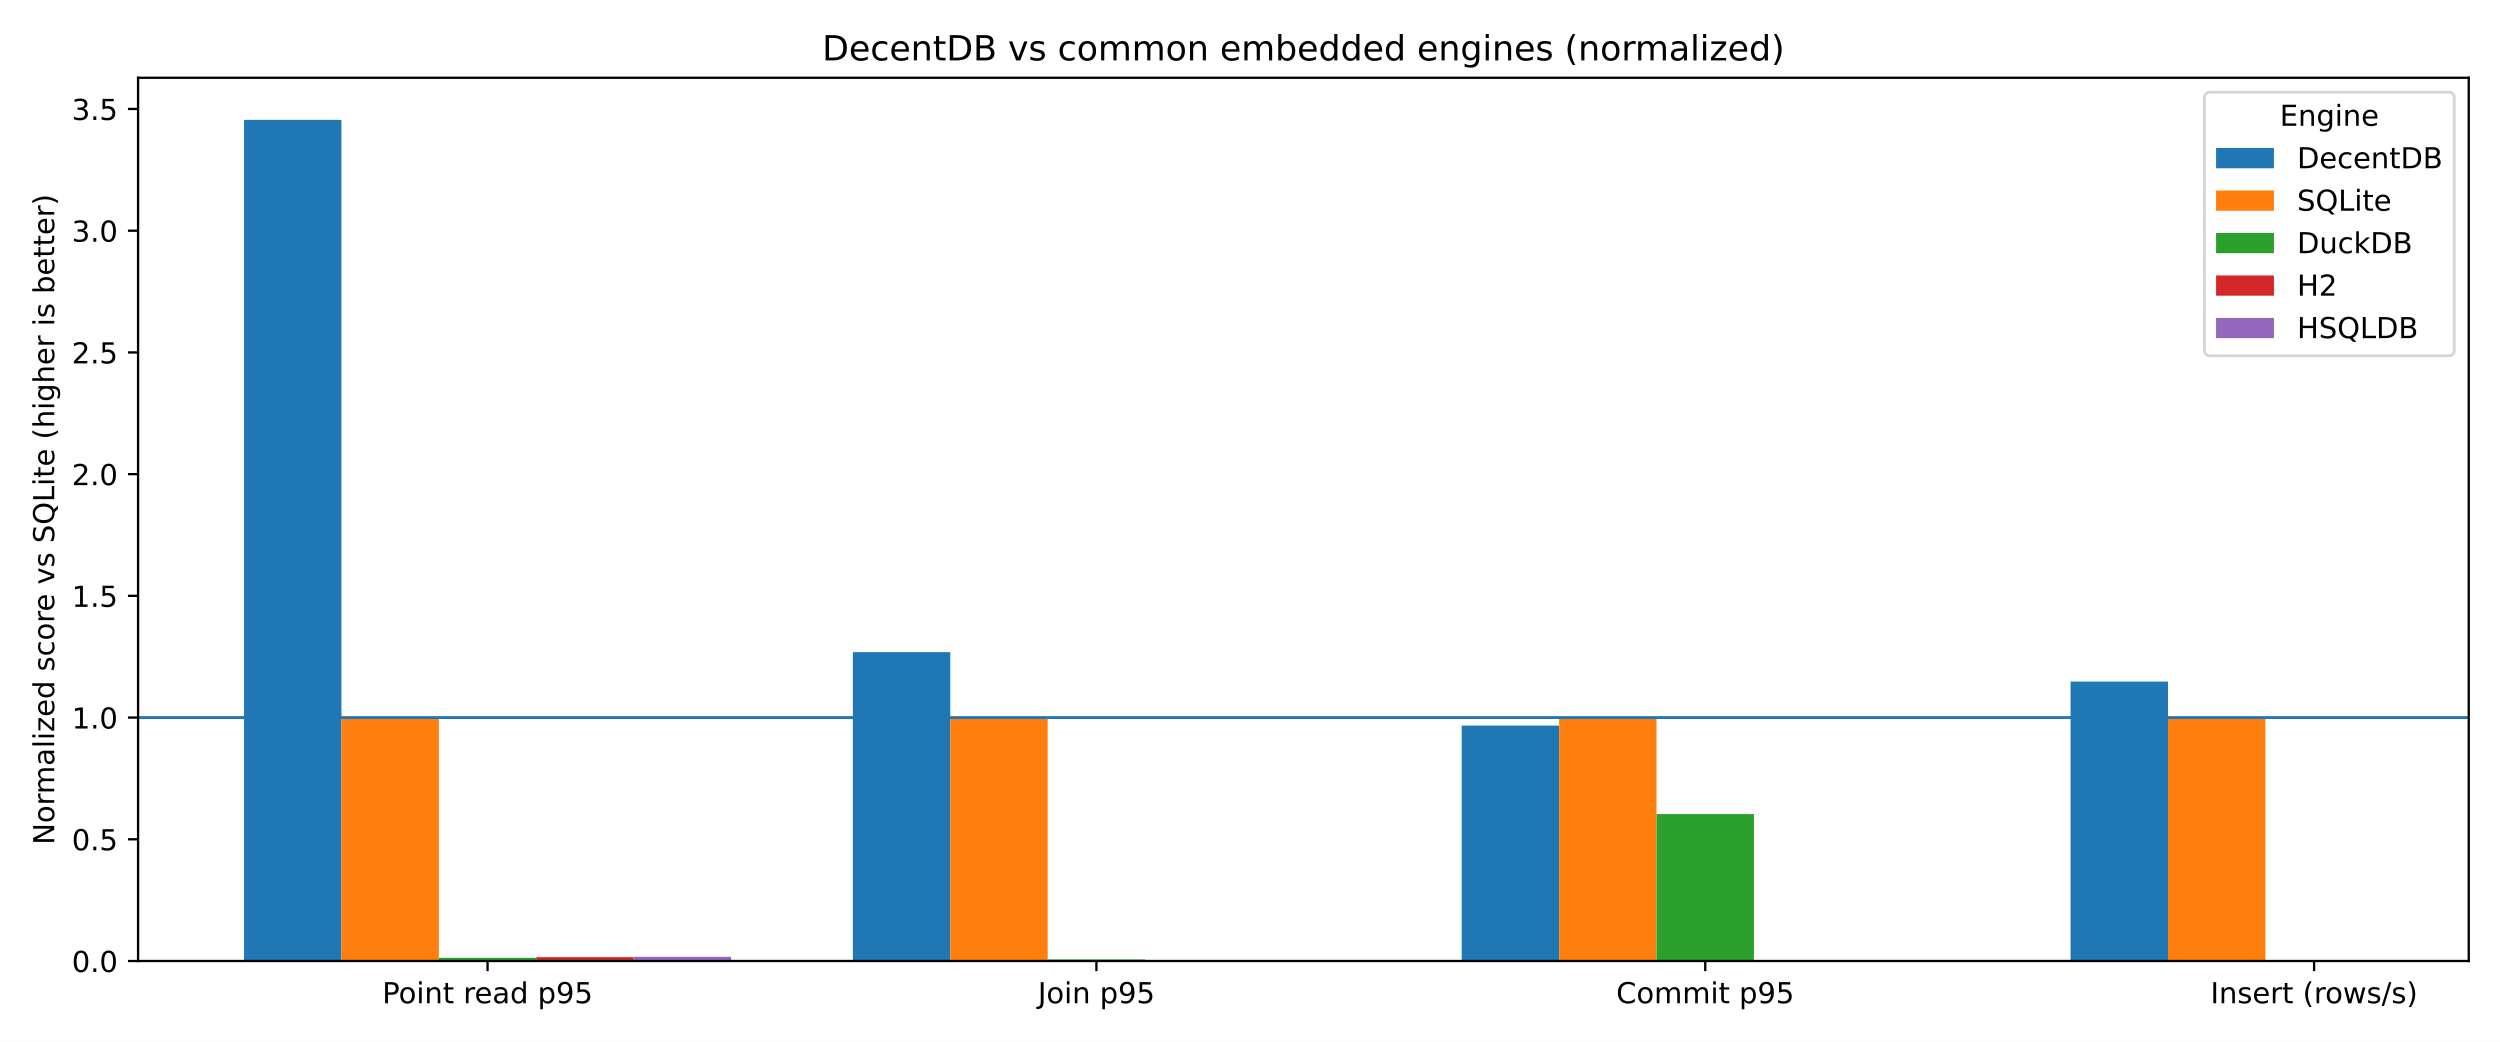
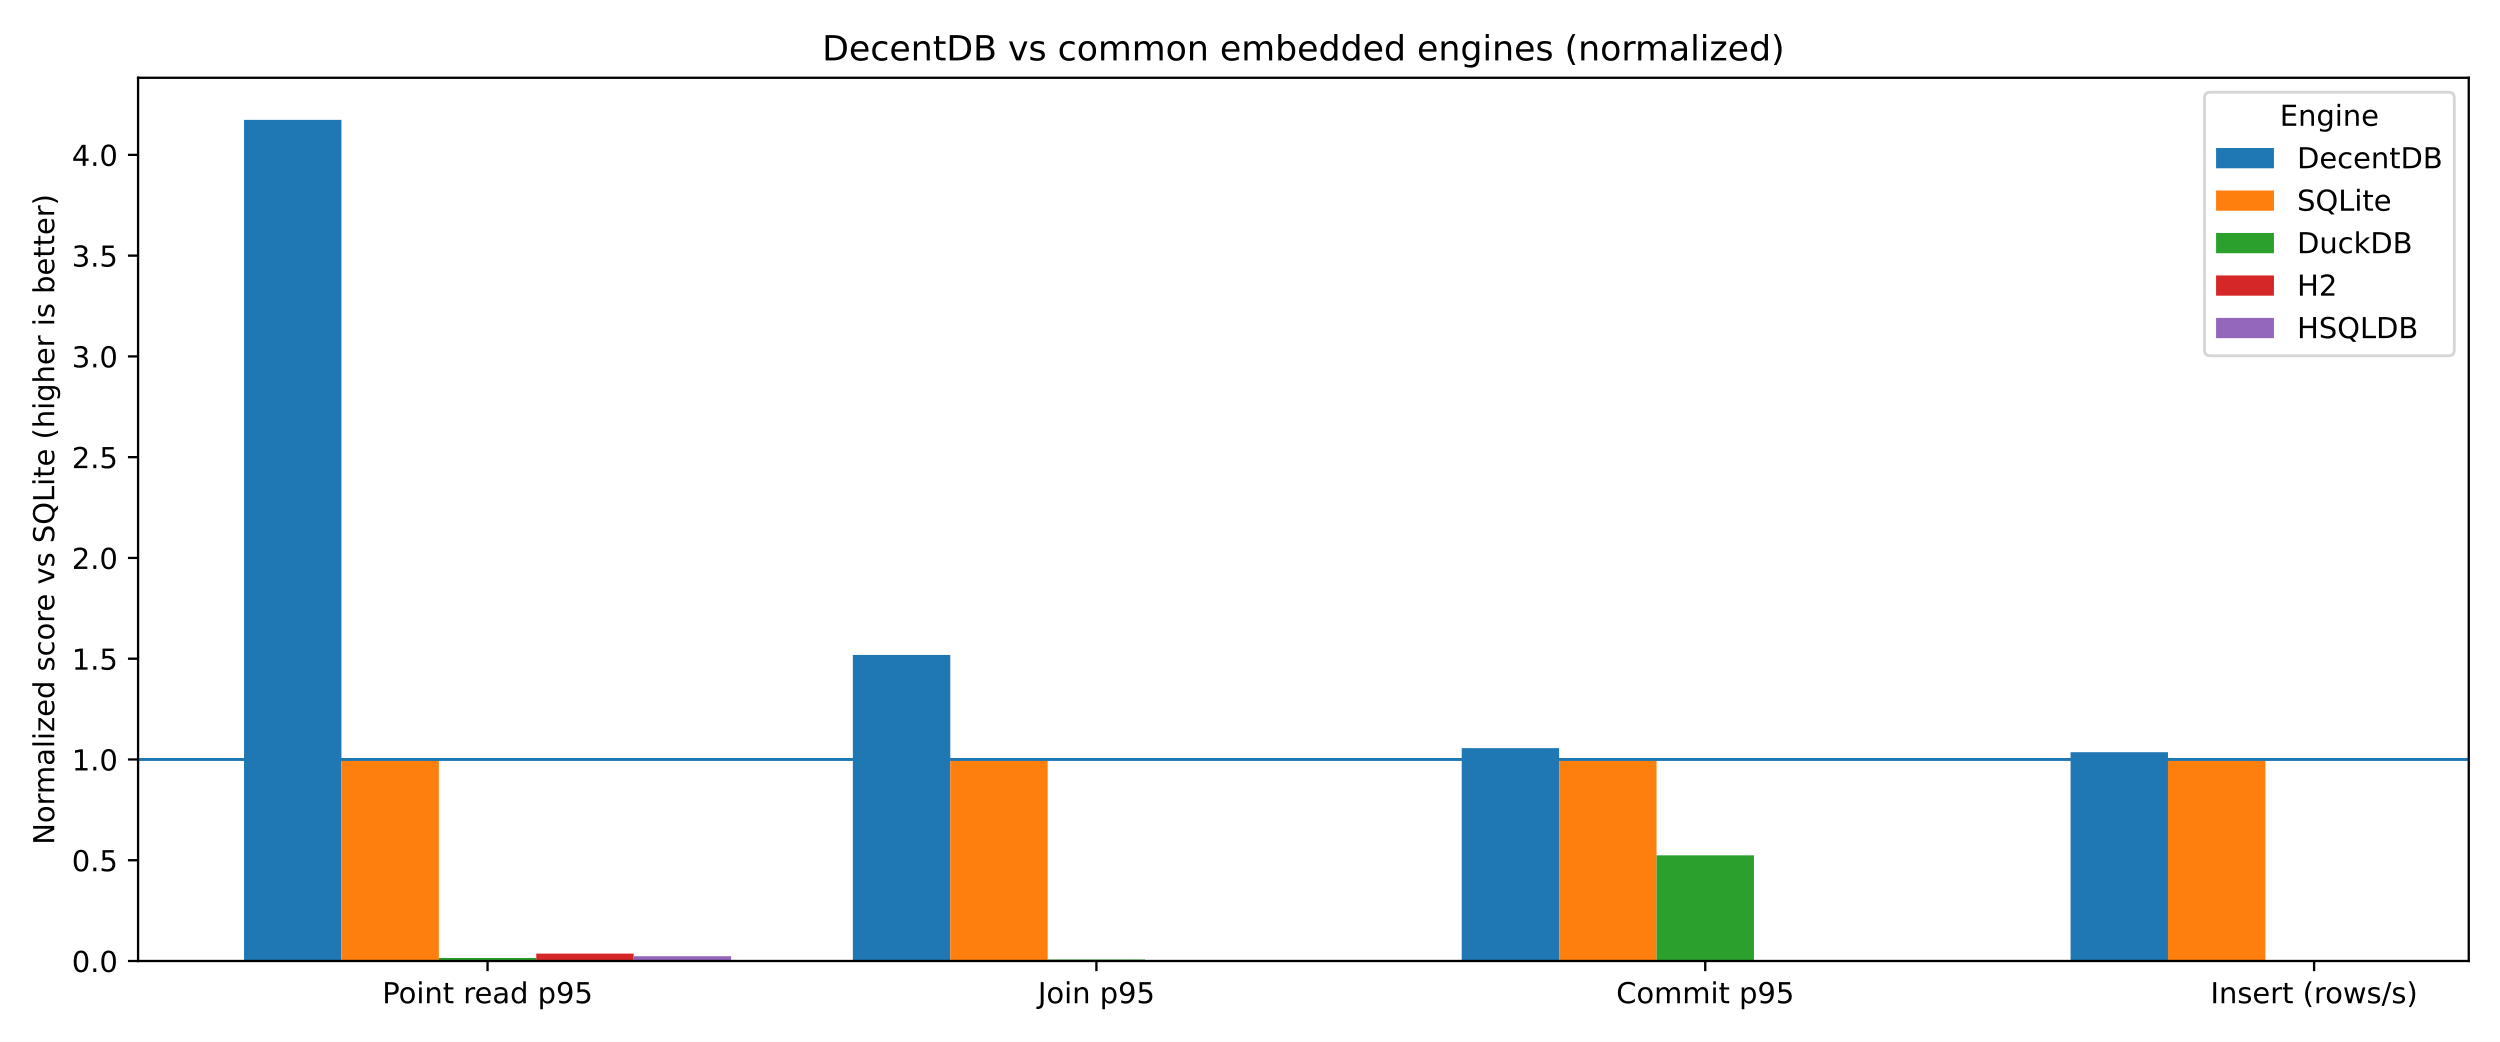
<svg xmlns="http://www.w3.org/2000/svg" xmlns:xlink="http://www.w3.org/1999/xlink" width="864pt" height="360pt" viewBox="0 0 864 360" version="1.1">
  <defs>
    <style type="text/css">*{stroke-linejoin: round; stroke-linecap: butt}</style>
  </defs>
  <g id="figure_1">
    <g id="patch_1">
      <path d="M 0 360  L 864 360  L 864 0  L 0 0  z " style="fill: #ffffff" />
    </g>
    <g id="axes_1">
      <g id="patch_2">
        <path d="M 47.72 332.12  L 853.2 332.12  L 853.2 26.88  L 47.72 26.88  z " style="fill: #ffffff" />
      </g>
      <g id="patch_3">
-         <path d="M 84.333 332.12  L 118 332.12  L 118 41.415  L 84.333 41.415  z " clip-path="url(#pe3e921610d)" style="fill: #1f77b4" />
+         <path d="M 84.333 332.12  L 118 332.12  L 118 41.415  L 84.333 41.415  z " clip-path="url(#p269d37786e)" style="fill: #1f77b4" />
      </g>
      <g id="patch_4">
-         <path d="M 294.751 332.12  L 328.418 332.12  L 328.418 225.376  L 294.751 225.376  z " clip-path="url(#pe3e921610d)" style="fill: #1f77b4" />
+         <path d="M 294.751 332.12  L 328.418 332.12  L 328.418 226.346  L 294.751 226.346  z " clip-path="url(#p269d37786e)" style="fill: #1f77b4" />
      </g>
      <g id="patch_5">
-         <path d="M 505.169 332.12  L 538.836 332.12  L 538.836 250.776  L 505.169 250.776  z " clip-path="url(#pe3e921610d)" style="fill: #1f77b4" />
+         <path d="M 505.169 332.12  L 538.836 332.12  L 538.836 258.56  L 505.169 258.56  z " clip-path="url(#p269d37786e)" style="fill: #1f77b4" />
      </g>
      <g id="patch_6">
-         <path d="M 715.587 332.12  L 749.254 332.12  L 749.254 235.552  L 715.587 235.552  z " clip-path="url(#pe3e921610d)" style="fill: #1f77b4" />
+         <path d="M 715.587 332.12  L 749.254 332.12  L 749.254 259.952  L 715.587 259.952  z " clip-path="url(#p269d37786e)" style="fill: #1f77b4" />
      </g>
      <g id="patch_7">
-         <path d="M 118 332.12  L 151.666 332.12  L 151.666 247.99  L 118 247.99  z " clip-path="url(#pe3e921610d)" style="fill: #ff7f0e" />
+         <path d="M 118 332.12  L 151.666 332.12  L 151.666 262.471  L 118 262.471  z " clip-path="url(#p269d37786e)" style="fill: #ff7f0e" />
      </g>
      <g id="patch_8">
-         <path d="M 328.418 332.12  L 362.084 332.12  L 362.084 247.99  L 328.418 247.99  z " clip-path="url(#pe3e921610d)" style="fill: #ff7f0e" />
+         <path d="M 328.418 332.12  L 362.084 332.12  L 362.084 262.471  L 328.418 262.471  z " clip-path="url(#p269d37786e)" style="fill: #ff7f0e" />
      </g>
      <g id="patch_9">
-         <path d="M 538.836 332.12  L 572.502 332.12  L 572.502 247.99  L 538.836 247.99  z " clip-path="url(#pe3e921610d)" style="fill: #ff7f0e" />
+         <path d="M 538.836 332.12  L 572.502 332.12  L 572.502 262.471  L 538.836 262.471  z " clip-path="url(#p269d37786e)" style="fill: #ff7f0e" />
      </g>
      <g id="patch_10">
-         <path d="M 749.254 332.12  L 782.92 332.12  L 782.92 247.99  L 749.254 247.99  z " clip-path="url(#pe3e921610d)" style="fill: #ff7f0e" />
+         <path d="M 749.254 332.12  L 782.92 332.12  L 782.92 262.471  L 749.254 262.471  z " clip-path="url(#p269d37786e)" style="fill: #ff7f0e" />
      </g>
      <g id="patch_11">
-         <path d="M 151.666 332.12  L 185.333 332.12  L 185.333 331.026  L 151.666 331.026  z " clip-path="url(#pe3e921610d)" style="fill: #2ca02c" />
+         <path d="M 151.666 332.12  L 185.333 332.12  L 185.333 331.064  L 151.666 331.064  z " clip-path="url(#p269d37786e)" style="fill: #2ca02c" />
      </g>
      <g id="patch_12">
-         <path d="M 362.084 332.12  L 395.751 332.12  L 395.751 331.585  L 362.084 331.585  z " clip-path="url(#pe3e921610d)" style="fill: #2ca02c" />
+         <path d="M 362.084 332.12  L 395.751 332.12  L 395.751 331.608  L 362.084 331.608  z " clip-path="url(#p269d37786e)" style="fill: #2ca02c" />
      </g>
      <g id="patch_13">
-         <path d="M 572.502 332.12  L 606.169 332.12  L 606.169 281.338  L 572.502 281.338  z " clip-path="url(#pe3e921610d)" style="fill: #2ca02c" />
+         <path d="M 572.502 332.12  L 606.169 332.12  L 606.169 295.594  L 572.502 295.594  z " clip-path="url(#p269d37786e)" style="fill: #2ca02c" />
      </g>
      <g id="patch_14">
-         <path d="M 782.92 332.12  L 816.587 332.12  L 816.587 331.892  L 782.92 331.892  z " clip-path="url(#pe3e921610d)" style="fill: #2ca02c" />
+         <path d="M 782.92 332.12  L 816.587 332.12  L 816.587 331.95  L 782.92 331.95  z " clip-path="url(#p269d37786e)" style="fill: #2ca02c" />
      </g>
      <g id="patch_15">
-         <path d="M 185.333 332.12  L 219 332.12  L 219 330.786  L 185.333 330.786  z " clip-path="url(#pe3e921610d)" style="fill: #d62728" />
+         <path d="M 185.333 332.12  L 219 332.12  L 219 329.559  L 185.333 329.559  z " clip-path="url(#p269d37786e)" style="fill: #d62728" />
      </g>
      <g id="patch_16">
-         <path d="M 0 0  z " clip-path="url(#pe3e921610d)" style="fill: #d62728" />
+         <path d="M 0 0  z " clip-path="url(#p269d37786e)" style="fill: #d62728" />
      </g>
      <g id="patch_17">
-         <path d="M 0 0  z " clip-path="url(#pe3e921610d)" style="fill: #d62728" />
+         <path d="M 0 0  z " clip-path="url(#p269d37786e)" style="fill: #d62728" />
      </g>
      <g id="patch_18">
-         <path d="M 0 0  z " clip-path="url(#pe3e921610d)" style="fill: #d62728" />
+         <path d="M 0 0  z " clip-path="url(#p269d37786e)" style="fill: #d62728" />
      </g>
      <g id="patch_19">
-         <path d="M 219 332.12  L 252.667 332.12  L 252.667 330.681  L 219 330.681  z " clip-path="url(#pe3e921610d)" style="fill: #9467bd" />
+         <path d="M 219 332.12  L 252.667 332.12  L 252.667 330.466  L 219 330.466  z " clip-path="url(#p269d37786e)" style="fill: #9467bd" />
      </g>
      <g id="patch_20">
-         <path d="M 0 0  z " clip-path="url(#pe3e921610d)" style="fill: #9467bd" />
+         <path d="M 0 0  z " clip-path="url(#p269d37786e)" style="fill: #9467bd" />
      </g>
      <g id="patch_21">
-         <path d="M 0 0  z " clip-path="url(#pe3e921610d)" style="fill: #9467bd" />
+         <path d="M 0 0  z " clip-path="url(#p269d37786e)" style="fill: #9467bd" />
      </g>
      <g id="patch_22">
-         <path d="M 0 0  z " clip-path="url(#pe3e921610d)" style="fill: #9467bd" />
+         <path d="M 0 0  z " clip-path="url(#p269d37786e)" style="fill: #9467bd" />
      </g>
      <g id="matplotlib.axis_1">
        <g id="xtick_1">
          <g id="line2d_1">
            <defs>
-               <path id="m1653d9abc6" d="M 0 0  L 0 3.5  " style="stroke: #000000; stroke-width: 0.8" />
+               <path id="ma82c1ec163" d="M 0 0  L 0 3.5  " style="stroke: #000000; stroke-width: 0.8" />
            </defs>
            <g>
-               <use xlink:href="#m1653d9abc6" x="168.5" y="332.12" style="stroke: #000000; stroke-width: 0.8" />
+               <use xlink:href="#ma82c1ec163" x="168.5" y="332.12" style="stroke: #000000; stroke-width: 0.8" />
            </g>
          </g>
          <g id="text_1">
            <g transform="translate(132.1163 346.7184) scale(0.1 -0.1)">
              <defs>
                <path id="DejaVuSans-50" d="M 1259 4147  L 1259 2394  L 2053 2394  Q 2494 2394 2734 2622  Q 2975 2850 2975 3272  Q 2975 3691 2734 3919  Q 2494 4147 2053 4147  L 1259 4147  z M 628 4666  L 2053 4666  Q 2838 4666 3239 4311  Q 3641 3956 3641 3272  Q 3641 2581 3239 2228  Q 2838 1875 2053 1875  L 1259 1875  L 1259 0  L 628 0  L 628 4666  z " transform="scale(0.015625)" />
                <path id="DejaVuSans-6f" d="M 1959 3097  Q 1497 3097 1228 2736  Q 959 2375 959 1747  Q 959 1119 1226 758  Q 1494 397 1959 397  Q 2419 397 2687 759  Q 2956 1122 2956 1747  Q 2956 2369 2687 2733  Q 2419 3097 1959 3097  z M 1959 3584  Q 2709 3584 3137 3096  Q 3566 2609 3566 1747  Q 3566 888 3137 398  Q 2709 -91 1959 -91  Q 1206 -91 779 398  Q 353 888 353 1747  Q 353 2609 779 3096  Q 1206 3584 1959 3584  z " transform="scale(0.015625)" />
                <path id="DejaVuSans-69" d="M 603 3500  L 1178 3500  L 1178 0  L 603 0  L 603 3500  z M 603 4863  L 1178 4863  L 1178 4134  L 603 4134  L 603 4863  z " transform="scale(0.015625)" />
                <path id="DejaVuSans-6e" d="M 3513 2113  L 3513 0  L 2938 0  L 2938 2094  Q 2938 2591 2744 2837  Q 2550 3084 2163 3084  Q 1697 3084 1428 2787  Q 1159 2491 1159 1978  L 1159 0  L 581 0  L 581 3500  L 1159 3500  L 1159 2956  Q 1366 3272 1645 3428  Q 1925 3584 2291 3584  Q 2894 3584 3203 3211  Q 3513 2838 3513 2113  z " transform="scale(0.015625)" />
                <path id="DejaVuSans-74" d="M 1172 4494  L 1172 3500  L 2356 3500  L 2356 3053  L 1172 3053  L 1172 1153  Q 1172 725 1289 603  Q 1406 481 1766 481  L 2356 481  L 2356 0  L 1766 0  Q 1100 0 847 248  Q 594 497 594 1153  L 594 3053  L 172 3053  L 172 3500  L 594 3500  L 594 4494  L 1172 4494  z " transform="scale(0.015625)" />
                <path id="DejaVuSans-20" transform="scale(0.015625)" />
                <path id="DejaVuSans-72" d="M 2631 2963  Q 2534 3019 2420 3045  Q 2306 3072 2169 3072  Q 1681 3072 1420 2755  Q 1159 2438 1159 1844  L 1159 0  L 581 0  L 581 3500  L 1159 3500  L 1159 2956  Q 1341 3275 1631 3429  Q 1922 3584 2338 3584  Q 2397 3584 2469 3576  Q 2541 3569 2628 3553  L 2631 2963  z " transform="scale(0.015625)" />
                <path id="DejaVuSans-65" d="M 3597 1894  L 3597 1613  L 953 1613  Q 991 1019 1311 708  Q 1631 397 2203 397  Q 2534 397 2845 478  Q 3156 559 3463 722  L 3463 178  Q 3153 47 2828 -22  Q 2503 -91 2169 -91  Q 1331 -91 842 396  Q 353 884 353 1716  Q 353 2575 817 3079  Q 1281 3584 2069 3584  Q 2775 3584 3186 3129  Q 3597 2675 3597 1894  z M 3022 2063  Q 3016 2534 2758 2815  Q 2500 3097 2075 3097  Q 1594 3097 1305 2825  Q 1016 2553 972 2059  L 3022 2063  z " transform="scale(0.015625)" />
                <path id="DejaVuSans-61" d="M 2194 1759  Q 1497 1759 1228 1600  Q 959 1441 959 1056  Q 959 750 1161 570  Q 1363 391 1709 391  Q 2188 391 2477 730  Q 2766 1069 2766 1631  L 2766 1759  L 2194 1759  z M 3341 1997  L 3341 0  L 2766 0  L 2766 531  Q 2569 213 2275 61  Q 1981 -91 1556 -91  Q 1019 -91 701 211  Q 384 513 384 1019  Q 384 1609 779 1909  Q 1175 2209 1959 2209  L 2766 2209  L 2766 2266  Q 2766 2663 2505 2880  Q 2244 3097 1772 3097  Q 1472 3097 1187 3025  Q 903 2953 641 2809  L 641 3341  Q 956 3463 1253 3523  Q 1550 3584 1831 3584  Q 2591 3584 2966 3190  Q 3341 2797 3341 1997  z " transform="scale(0.015625)" />
                <path id="DejaVuSans-64" d="M 2906 2969  L 2906 4863  L 3481 4863  L 3481 0  L 2906 0  L 2906 525  Q 2725 213 2448 61  Q 2172 -91 1784 -91  Q 1150 -91 751 415  Q 353 922 353 1747  Q 353 2572 751 3078  Q 1150 3584 1784 3584  Q 2172 3584 2448 3432  Q 2725 3281 2906 2969  z M 947 1747  Q 947 1113 1208 752  Q 1469 391 1925 391  Q 2381 391 2643 752  Q 2906 1113 2906 1747  Q 2906 2381 2643 2742  Q 2381 3103 1925 3103  Q 1469 3103 1208 2742  Q 947 2381 947 1747  z " transform="scale(0.015625)" />
                <path id="DejaVuSans-70" d="M 1159 525  L 1159 -1331  L 581 -1331  L 581 3500  L 1159 3500  L 1159 2969  Q 1341 3281 1617 3432  Q 1894 3584 2278 3584  Q 2916 3584 3314 3078  Q 3713 2572 3713 1747  Q 3713 922 3314 415  Q 2916 -91 2278 -91  Q 1894 -91 1617 61  Q 1341 213 1159 525  z M 3116 1747  Q 3116 2381 2855 2742  Q 2594 3103 2138 3103  Q 1681 3103 1420 2742  Q 1159 2381 1159 1747  Q 1159 1113 1420 752  Q 1681 391 2138 391  Q 2594 391 2855 752  Q 3116 1113 3116 1747  z " transform="scale(0.015625)" />
                <path id="DejaVuSans-39" d="M 703 97  L 703 672  Q 941 559 1184 500  Q 1428 441 1663 441  Q 2288 441 2617 861  Q 2947 1281 2994 2138  Q 2813 1869 2534 1725  Q 2256 1581 1919 1581  Q 1219 1581 811 2004  Q 403 2428 403 3163  Q 403 3881 828 4315  Q 1253 4750 1959 4750  Q 2769 4750 3195 4129  Q 3622 3509 3622 2328  Q 3622 1225 3098 567  Q 2575 -91 1691 -91  Q 1453 -91 1209 -44  Q 966 3 703 97  z M 1959 2075  Q 2384 2075 2632 2365  Q 2881 2656 2881 3163  Q 2881 3666 2632 3958  Q 2384 4250 1959 4250  Q 1534 4250 1286 3958  Q 1038 3666 1038 3163  Q 1038 2656 1286 2365  Q 1534 2075 1959 2075  z " transform="scale(0.015625)" />
                <path id="DejaVuSans-35" d="M 691 4666  L 3169 4666  L 3169 4134  L 1269 4134  L 1269 2991  Q 1406 3038 1543 3061  Q 1681 3084 1819 3084  Q 2600 3084 3056 2656  Q 3513 2228 3513 1497  Q 3513 744 3044 326  Q 2575 -91 1722 -91  Q 1428 -91 1123 -41  Q 819 9 494 109  L 494 744  Q 775 591 1075 516  Q 1375 441 1709 441  Q 2250 441 2565 725  Q 2881 1009 2881 1497  Q 2881 1984 2565 2268  Q 2250 2553 1709 2553  Q 1456 2553 1204 2497  Q 953 2441 691 2322  L 691 4666  z " transform="scale(0.015625)" />
              </defs>
              <use xlink:href="#DejaVuSans-50" />
              <use xlink:href="#DejaVuSans-6f" transform="translate(56.67773 0)" />
              <use xlink:href="#DejaVuSans-69" transform="translate(117.8594 0)" />
              <use xlink:href="#DejaVuSans-6e" transform="translate(145.6426 0)" />
              <use xlink:href="#DejaVuSans-74" transform="translate(209.0215 0)" />
              <use xlink:href="#DejaVuSans-20" transform="translate(248.2305 0)" />
              <use xlink:href="#DejaVuSans-72" transform="translate(280.0176 0)" />
              <use xlink:href="#DejaVuSans-65" transform="translate(318.8809 0)" />
              <use xlink:href="#DejaVuSans-61" transform="translate(380.4043 0)" />
              <use xlink:href="#DejaVuSans-64" transform="translate(441.6836 0)" />
              <use xlink:href="#DejaVuSans-20" transform="translate(505.1602 0)" />
              <use xlink:href="#DejaVuSans-70" transform="translate(536.9473 0)" />
              <use xlink:href="#DejaVuSans-39" transform="translate(600.4238 0)" />
              <use xlink:href="#DejaVuSans-35" transform="translate(664.0469 0)" />
            </g>
          </g>
        </g>
        <g id="xtick_2">
          <g id="line2d_2">
            <g>
-               <use xlink:href="#m1653d9abc6" x="378.918" y="332.12" style="stroke: #000000; stroke-width: 0.8" />
+               <use xlink:href="#ma82c1ec163" x="378.918" y="332.12" style="stroke: #000000; stroke-width: 0.8" />
            </g>
          </g>
          <g id="text_2">
            <g transform="translate(358.6999 346.7184) scale(0.1 -0.1)">
              <defs>
                <path id="DejaVuSans-4a" d="M 628 4666  L 1259 4666  L 1259 325  Q 1259 -519 939 -900  Q 619 -1281 -91 -1281  L -331 -1281  L -331 -750  L -134 -750  Q 284 -750 456 -515  Q 628 -281 628 325  L 628 4666  z " transform="scale(0.015625)" />
              </defs>
              <use xlink:href="#DejaVuSans-4a" />
              <use xlink:href="#DejaVuSans-6f" transform="translate(29.49219 0)" />
              <use xlink:href="#DejaVuSans-69" transform="translate(90.67383 0)" />
              <use xlink:href="#DejaVuSans-6e" transform="translate(118.457 0)" />
              <use xlink:href="#DejaVuSans-20" transform="translate(181.8359 0)" />
              <use xlink:href="#DejaVuSans-70" transform="translate(213.623 0)" />
              <use xlink:href="#DejaVuSans-39" transform="translate(277.0996 0)" />
              <use xlink:href="#DejaVuSans-35" transform="translate(340.7227 0)" />
            </g>
          </g>
        </g>
        <g id="xtick_3">
          <g id="line2d_3">
            <g>
-               <use xlink:href="#m1653d9abc6" x="589.336" y="332.12" style="stroke: #000000; stroke-width: 0.8" />
+               <use xlink:href="#ma82c1ec163" x="589.336" y="332.12" style="stroke: #000000; stroke-width: 0.8" />
            </g>
          </g>
          <g id="text_3">
            <g transform="translate(558.5695 346.7184) scale(0.1 -0.1)">
              <defs>
                <path id="DejaVuSans-43" d="M 4122 4306  L 4122 3641  Q 3803 3938 3442 4084  Q 3081 4231 2675 4231  Q 1875 4231 1450 3742  Q 1025 3253 1025 2328  Q 1025 1406 1450 917  Q 1875 428 2675 428  Q 3081 428 3442 575  Q 3803 722 4122 1019  L 4122 359  Q 3791 134 3420 21  Q 3050 -91 2638 -91  Q 1578 -91 968 557  Q 359 1206 359 2328  Q 359 3453 968 4101  Q 1578 4750 2638 4750  Q 3056 4750 3426 4639  Q 3797 4528 4122 4306  z " transform="scale(0.015625)" />
                <path id="DejaVuSans-6d" d="M 3328 2828  Q 3544 3216 3844 3400  Q 4144 3584 4550 3584  Q 5097 3584 5394 3201  Q 5691 2819 5691 2113  L 5691 0  L 5113 0  L 5113 2094  Q 5113 2597 4934 2840  Q 4756 3084 4391 3084  Q 3944 3084 3684 2787  Q 3425 2491 3425 1978  L 3425 0  L 2847 0  L 2847 2094  Q 2847 2600 2669 2842  Q 2491 3084 2119 3084  Q 1678 3084 1418 2786  Q 1159 2488 1159 1978  L 1159 0  L 581 0  L 581 3500  L 1159 3500  L 1159 2956  Q 1356 3278 1631 3431  Q 1906 3584 2284 3584  Q 2666 3584 2933 3390  Q 3200 3197 3328 2828  z " transform="scale(0.015625)" />
              </defs>
              <use xlink:href="#DejaVuSans-43" />
              <use xlink:href="#DejaVuSans-6f" transform="translate(69.82422 0)" />
              <use xlink:href="#DejaVuSans-6d" transform="translate(131.0059 0)" />
              <use xlink:href="#DejaVuSans-6d" transform="translate(228.418 0)" />
              <use xlink:href="#DejaVuSans-69" transform="translate(325.8301 0)" />
              <use xlink:href="#DejaVuSans-74" transform="translate(353.6133 0)" />
              <use xlink:href="#DejaVuSans-20" transform="translate(392.8223 0)" />
              <use xlink:href="#DejaVuSans-70" transform="translate(424.6094 0)" />
              <use xlink:href="#DejaVuSans-39" transform="translate(488.0859 0)" />
              <use xlink:href="#DejaVuSans-35" transform="translate(551.709 0)" />
            </g>
          </g>
        </g>
        <g id="xtick_4">
          <g id="line2d_4">
            <g>
-               <use xlink:href="#m1653d9abc6" x="799.754" y="332.12" style="stroke: #000000; stroke-width: 0.8" />
+               <use xlink:href="#ma82c1ec163" x="799.754" y="332.12" style="stroke: #000000; stroke-width: 0.8" />
            </g>
          </g>
          <g id="text_4">
            <g transform="translate(763.9374 346.7184) scale(0.1 -0.1)">
              <defs>
                <path id="DejaVuSans-49" d="M 628 4666  L 1259 4666  L 1259 0  L 628 0  L 628 4666  z " transform="scale(0.015625)" />
                <path id="DejaVuSans-73" d="M 2834 3397  L 2834 2853  Q 2591 2978 2328 3040  Q 2066 3103 1784 3103  Q 1356 3103 1142 2972  Q 928 2841 928 2578  Q 928 2378 1081 2264  Q 1234 2150 1697 2047  L 1894 2003  Q 2506 1872 2764 1633  Q 3022 1394 3022 966  Q 3022 478 2636 193  Q 2250 -91 1575 -91  Q 1294 -91 989 -36  Q 684 19 347 128  L 347 722  Q 666 556 975 473  Q 1284 391 1588 391  Q 1994 391 2212 530  Q 2431 669 2431 922  Q 2431 1156 2273 1281  Q 2116 1406 1581 1522  L 1381 1569  Q 847 1681 609 1914  Q 372 2147 372 2553  Q 372 3047 722 3315  Q 1072 3584 1716 3584  Q 2034 3584 2315 3537  Q 2597 3491 2834 3397  z " transform="scale(0.015625)" />
                <path id="DejaVuSans-28" d="M 1984 4856  Q 1566 4138 1362 3434  Q 1159 2731 1159 2009  Q 1159 1288 1364 580  Q 1569 -128 1984 -844  L 1484 -844  Q 1016 -109 783 600  Q 550 1309 550 2009  Q 550 2706 781 3412  Q 1013 4119 1484 4856  L 1984 4856  z " transform="scale(0.015625)" />
                <path id="DejaVuSans-77" d="M 269 3500  L 844 3500  L 1563 769  L 2278 3500  L 2956 3500  L 3675 769  L 4391 3500  L 4966 3500  L 4050 0  L 3372 0  L 2619 2869  L 1863 0  L 1184 0  L 269 3500  z " transform="scale(0.015625)" />
                <path id="DejaVuSans-2f" d="M 1625 4666  L 2156 4666  L 531 -594  L 0 -594  L 1625 4666  z " transform="scale(0.015625)" />
                <path id="DejaVuSans-29" d="M 513 4856  L 1013 4856  Q 1481 4119 1714 3412  Q 1947 2706 1947 2009  Q 1947 1309 1714 600  Q 1481 -109 1013 -844  L 513 -844  Q 928 -128 1133 580  Q 1338 1288 1338 2009  Q 1338 2731 1133 3434  Q 928 4138 513 4856  z " transform="scale(0.015625)" />
              </defs>
              <use xlink:href="#DejaVuSans-49" />
              <use xlink:href="#DejaVuSans-6e" transform="translate(29.49219 0)" />
              <use xlink:href="#DejaVuSans-73" transform="translate(92.87109 0)" />
              <use xlink:href="#DejaVuSans-65" transform="translate(144.9707 0)" />
              <use xlink:href="#DejaVuSans-72" transform="translate(206.4941 0)" />
              <use xlink:href="#DejaVuSans-74" transform="translate(247.6074 0)" />
              <use xlink:href="#DejaVuSans-20" transform="translate(286.8164 0)" />
              <use xlink:href="#DejaVuSans-28" transform="translate(318.6035 0)" />
              <use xlink:href="#DejaVuSans-72" transform="translate(357.6172 0)" />
              <use xlink:href="#DejaVuSans-6f" transform="translate(396.4805 0)" />
              <use xlink:href="#DejaVuSans-77" transform="translate(457.6621 0)" />
              <use xlink:href="#DejaVuSans-73" transform="translate(539.4492 0)" />
              <use xlink:href="#DejaVuSans-2f" transform="translate(591.5488 0)" />
              <use xlink:href="#DejaVuSans-73" transform="translate(625.2402 0)" />
              <use xlink:href="#DejaVuSans-29" transform="translate(677.3398 0)" />
            </g>
          </g>
        </g>
      </g>
      <g id="matplotlib.axis_2">
        <g id="ytick_1">
          <g id="line2d_5">
            <defs>
-               <path id="m8a2b9e6013" d="M 0 0  L -3.5 0  " style="stroke: #000000; stroke-width: 0.8" />
+               <path id="me9f1780b68" d="M 0 0  L -3.5 0  " style="stroke: #000000; stroke-width: 0.8" />
            </defs>
            <g>
-               <use xlink:href="#m8a2b9e6013" x="47.72" y="332.12" style="stroke: #000000; stroke-width: 0.8" />
+               <use xlink:href="#me9f1780b68" x="47.72" y="332.12" style="stroke: #000000; stroke-width: 0.8" />
            </g>
          </g>
          <g id="text_5">
            <g transform="translate(24.81687 335.9192) scale(0.1 -0.1)">
              <defs>
                <path id="DejaVuSans-30" d="M 2034 4250  Q 1547 4250 1301 3770  Q 1056 3291 1056 2328  Q 1056 1369 1301 889  Q 1547 409 2034 409  Q 2525 409 2770 889  Q 3016 1369 3016 2328  Q 3016 3291 2770 3770  Q 2525 4250 2034 4250  z M 2034 4750  Q 2819 4750 3233 4129  Q 3647 3509 3647 2328  Q 3647 1150 3233 529  Q 2819 -91 2034 -91  Q 1250 -91 836 529  Q 422 1150 422 2328  Q 422 3509 836 4129  Q 1250 4750 2034 4750  z " transform="scale(0.015625)" />
                <path id="DejaVuSans-2e" d="M 684 794  L 1344 794  L 1344 0  L 684 0  L 684 794  z " transform="scale(0.015625)" />
              </defs>
              <use xlink:href="#DejaVuSans-30" />
              <use xlink:href="#DejaVuSans-2e" transform="translate(63.62305 0)" />
              <use xlink:href="#DejaVuSans-30" transform="translate(95.41016 0)" />
            </g>
          </g>
        </g>
        <g id="ytick_2">
          <g id="line2d_6">
            <g>
-               <use xlink:href="#m8a2b9e6013" x="47.72" y="290.055" style="stroke: #000000; stroke-width: 0.8" />
+               <use xlink:href="#me9f1780b68" x="47.72" y="297.296" style="stroke: #000000; stroke-width: 0.8" />
            </g>
          </g>
          <g id="text_6">
-             <g transform="translate(24.81687 293.8541) scale(0.1 -0.1)">
+             <g transform="translate(24.81687 301.0948) scale(0.1 -0.1)">
              <use xlink:href="#DejaVuSans-30" />
              <use xlink:href="#DejaVuSans-2e" transform="translate(63.62305 0)" />
              <use xlink:href="#DejaVuSans-35" transform="translate(95.41016 0)" />
            </g>
          </g>
        </g>
        <g id="ytick_3">
          <g id="line2d_7">
            <g>
-               <use xlink:href="#m8a2b9e6013" x="47.72" y="247.99" style="stroke: #000000; stroke-width: 0.8" />
+               <use xlink:href="#me9f1780b68" x="47.72" y="262.471" style="stroke: #000000; stroke-width: 0.8" />
            </g>
          </g>
          <g id="text_7">
-             <g transform="translate(24.81687 251.7889) scale(0.1 -0.1)">
+             <g transform="translate(24.81687 266.2703) scale(0.1 -0.1)">
              <defs>
                <path id="DejaVuSans-31" d="M 794 531  L 1825 531  L 1825 4091  L 703 3866  L 703 4441  L 1819 4666  L 2450 4666  L 2450 531  L 3481 531  L 3481 0  L 794 0  L 794 531  z " transform="scale(0.015625)" />
              </defs>
              <use xlink:href="#DejaVuSans-31" />
              <use xlink:href="#DejaVuSans-2e" transform="translate(63.62305 0)" />
              <use xlink:href="#DejaVuSans-30" transform="translate(95.41016 0)" />
            </g>
          </g>
        </g>
        <g id="ytick_4">
          <g id="line2d_8">
            <g>
-               <use xlink:href="#m8a2b9e6013" x="47.72" y="205.925" style="stroke: #000000; stroke-width: 0.8" />
+               <use xlink:href="#me9f1780b68" x="47.72" y="227.647" style="stroke: #000000; stroke-width: 0.8" />
            </g>
          </g>
          <g id="text_8">
-             <g transform="translate(24.81687 209.7237) scale(0.1 -0.1)">
+             <g transform="translate(24.81687 231.4459) scale(0.1 -0.1)">
              <use xlink:href="#DejaVuSans-31" />
              <use xlink:href="#DejaVuSans-2e" transform="translate(63.62305 0)" />
              <use xlink:href="#DejaVuSans-35" transform="translate(95.41016 0)" />
            </g>
          </g>
        </g>
        <g id="ytick_5">
          <g id="line2d_9">
            <g>
-               <use xlink:href="#m8a2b9e6013" x="47.72" y="163.859" style="stroke: #000000; stroke-width: 0.8" />
+               <use xlink:href="#me9f1780b68" x="47.72" y="192.822" style="stroke: #000000; stroke-width: 0.8" />
            </g>
          </g>
          <g id="text_9">
-             <g transform="translate(24.81687 167.6586) scale(0.1 -0.1)">
+             <g transform="translate(24.81687 196.6214) scale(0.1 -0.1)">
              <defs>
                <path id="DejaVuSans-32" d="M 1228 531  L 3431 531  L 3431 0  L 469 0  L 469 531  Q 828 903 1448 1529  Q 2069 2156 2228 2338  Q 2531 2678 2651 2914  Q 2772 3150 2772 3378  Q 2772 3750 2511 3984  Q 2250 4219 1831 4219  Q 1534 4219 1204 4116  Q 875 4013 500 3803  L 500 4441  Q 881 4594 1212 4672  Q 1544 4750 1819 4750  Q 2544 4750 2975 4387  Q 3406 4025 3406 3419  Q 3406 3131 3298 2873  Q 3191 2616 2906 2266  Q 2828 2175 2409 1742  Q 1991 1309 1228 531  z " transform="scale(0.015625)" />
              </defs>
              <use xlink:href="#DejaVuSans-32" />
              <use xlink:href="#DejaVuSans-2e" transform="translate(63.62305 0)" />
              <use xlink:href="#DejaVuSans-30" transform="translate(95.41016 0)" />
            </g>
          </g>
        </g>
        <g id="ytick_6">
          <g id="line2d_10">
            <g>
-               <use xlink:href="#m8a2b9e6013" x="47.72" y="121.794" style="stroke: #000000; stroke-width: 0.8" />
+               <use xlink:href="#me9f1780b68" x="47.72" y="157.998" style="stroke: #000000; stroke-width: 0.8" />
            </g>
          </g>
          <g id="text_10">
-             <g transform="translate(24.81687 125.5934) scale(0.1 -0.1)">
+             <g transform="translate(24.81687 161.7969) scale(0.1 -0.1)">
              <use xlink:href="#DejaVuSans-32" />
              <use xlink:href="#DejaVuSans-2e" transform="translate(63.62305 0)" />
              <use xlink:href="#DejaVuSans-35" transform="translate(95.41016 0)" />
            </g>
          </g>
        </g>
        <g id="ytick_7">
          <g id="line2d_11">
            <g>
-               <use xlink:href="#m8a2b9e6013" x="47.72" y="79.729" style="stroke: #000000; stroke-width: 0.8" />
+               <use xlink:href="#me9f1780b68" x="47.72" y="123.173" style="stroke: #000000; stroke-width: 0.8" />
            </g>
          </g>
          <g id="text_11">
-             <g transform="translate(24.81687 83.52826) scale(0.1 -0.1)">
+             <g transform="translate(24.81687 126.9725) scale(0.1 -0.1)">
              <defs>
                <path id="DejaVuSans-33" d="M 2597 2516  Q 3050 2419 3304 2112  Q 3559 1806 3559 1356  Q 3559 666 3084 287  Q 2609 -91 1734 -91  Q 1441 -91 1130 -33  Q 819 25 488 141  L 488 750  Q 750 597 1062 519  Q 1375 441 1716 441  Q 2309 441 2620 675  Q 2931 909 2931 1356  Q 2931 1769 2642 2001  Q 2353 2234 1838 2234  L 1294 2234  L 1294 2753  L 1863 2753  Q 2328 2753 2575 2939  Q 2822 3125 2822 3475  Q 2822 3834 2567 4026  Q 2313 4219 1838 4219  Q 1578 4219 1281 4162  Q 984 4106 628 3988  L 628 4550  Q 988 4650 1302 4700  Q 1616 4750 1894 4750  Q 2613 4750 3031 4423  Q 3450 4097 3450 3541  Q 3450 3153 3228 2886  Q 3006 2619 2597 2516  z " transform="scale(0.015625)" />
              </defs>
              <use xlink:href="#DejaVuSans-33" />
              <use xlink:href="#DejaVuSans-2e" transform="translate(63.62305 0)" />
              <use xlink:href="#DejaVuSans-30" transform="translate(95.41016 0)" />
            </g>
          </g>
        </g>
        <g id="ytick_8">
          <g id="line2d_12">
            <g>
-               <use xlink:href="#m8a2b9e6013" x="47.72" y="37.664" style="stroke: #000000; stroke-width: 0.8" />
+               <use xlink:href="#me9f1780b68" x="47.72" y="88.349" style="stroke: #000000; stroke-width: 0.8" />
            </g>
          </g>
          <g id="text_12">
-             <g transform="translate(24.81687 41.4631) scale(0.1 -0.1)">
+             <g transform="translate(24.81687 92.14803) scale(0.1 -0.1)">
              <use xlink:href="#DejaVuSans-33" />
              <use xlink:href="#DejaVuSans-2e" transform="translate(63.62305 0)" />
              <use xlink:href="#DejaVuSans-35" transform="translate(95.41016 0)" />
            </g>
          </g>
        </g>
-         <g id="text_13">
+         <g id="ytick_9">
+           <g id="line2d_13">
+             <g>
+               <use xlink:href="#me9f1780b68" x="47.72" y="53.524" style="stroke: #000000; stroke-width: 0.8" />
+             </g>
+           </g>
+           <g id="text_13">
+             <g transform="translate(24.81687 57.32358) scale(0.1 -0.1)">
+               <defs>
+                 <path id="DejaVuSans-34" d="M 2419 4116  L 825 1625  L 2419 1625  L 2419 4116  z M 2253 4666  L 3047 4666  L 3047 1625  L 3713 1625  L 3713 1100  L 3047 1100  L 3047 0  L 2419 0  L 2419 1100  L 313 1100  L 313 1709  L 2253 4666  z " transform="scale(0.015625)" />
+               </defs>
+               <use xlink:href="#DejaVuSans-34" />
+               <use xlink:href="#DejaVuSans-2e" transform="translate(63.62305 0)" />
+               <use xlink:href="#DejaVuSans-30" transform="translate(95.41016 0)" />
+             </g>
+           </g>
+         </g>
+         <g id="text_14">
          <g transform="translate(18.73719 291.9398) rotate(-90) scale(0.1 -0.1)">
            <defs>
              <path id="DejaVuSans-4e" d="M 628 4666  L 1478 4666  L 3547 763  L 3547 4666  L 4159 4666  L 4159 0  L 3309 0  L 1241 3903  L 1241 0  L 628 0  L 628 4666  z " transform="scale(0.015625)" />
              <path id="DejaVuSans-6c" d="M 603 4863  L 1178 4863  L 1178 0  L 603 0  L 603 4863  z " transform="scale(0.015625)" />
              <path id="DejaVuSans-7a" d="M 353 3500  L 3084 3500  L 3084 2975  L 922 459  L 3084 459  L 3084 0  L 275 0  L 275 525  L 2438 3041  L 353 3041  L 353 3500  z " transform="scale(0.015625)" />
              <path id="DejaVuSans-63" d="M 3122 3366  L 3122 2828  Q 2878 2963 2633 3030  Q 2388 3097 2138 3097  Q 1578 3097 1268 2742  Q 959 2388 959 1747  Q 959 1106 1268 751  Q 1578 397 2138 397  Q 2388 397 2633 464  Q 2878 531 3122 666  L 3122 134  Q 2881 22 2623 -34  Q 2366 -91 2075 -91  Q 1284 -91 818 406  Q 353 903 353 1747  Q 353 2603 823 3093  Q 1294 3584 2113 3584  Q 2378 3584 2631 3529  Q 2884 3475 3122 3366  z " transform="scale(0.015625)" />
              <path id="DejaVuSans-76" d="M 191 3500  L 800 3500  L 1894 563  L 2988 3500  L 3597 3500  L 2284 0  L 1503 0  L 191 3500  z " transform="scale(0.015625)" />
              <path id="DejaVuSans-53" d="M 3425 4513  L 3425 3897  Q 3066 4069 2747 4153  Q 2428 4238 2131 4238  Q 1616 4238 1336 4038  Q 1056 3838 1056 3469  Q 1056 3159 1242 3001  Q 1428 2844 1947 2747  L 2328 2669  Q 3034 2534 3370 2195  Q 3706 1856 3706 1288  Q 3706 609 3251 259  Q 2797 -91 1919 -91  Q 1588 -91 1214 -16  Q 841 59 441 206  L 441 856  Q 825 641 1194 531  Q 1563 422 1919 422  Q 2459 422 2753 634  Q 3047 847 3047 1241  Q 3047 1584 2836 1778  Q 2625 1972 2144 2069  L 1759 2144  Q 1053 2284 737 2584  Q 422 2884 422 3419  Q 422 4038 858 4394  Q 1294 4750 2059 4750  Q 2388 4750 2728 4690  Q 3069 4631 3425 4513  z " transform="scale(0.015625)" />
              <path id="DejaVuSans-51" d="M 2522 4238  Q 1834 4238 1429 3725  Q 1025 3213 1025 2328  Q 1025 1447 1429 934  Q 1834 422 2522 422  Q 3209 422 3611 934  Q 4013 1447 4013 2328  Q 4013 3213 3611 3725  Q 3209 4238 2522 4238  z M 3406 84  L 4238 -825  L 3475 -825  L 2784 -78  Q 2681 -84 2626 -87  Q 2572 -91 2522 -91  Q 1538 -91 948 567  Q 359 1225 359 2328  Q 359 3434 948 4092  Q 1538 4750 2522 4750  Q 3503 4750 4090 4092  Q 4678 3434 4678 2328  Q 4678 1516 4351 937  Q 4025 359 3406 84  z " transform="scale(0.015625)" />
              <path id="DejaVuSans-4c" d="M 628 4666  L 1259 4666  L 1259 531  L 3531 531  L 3531 0  L 628 0  L 628 4666  z " transform="scale(0.015625)" />
              <path id="DejaVuSans-68" d="M 3513 2113  L 3513 0  L 2938 0  L 2938 2094  Q 2938 2591 2744 2837  Q 2550 3084 2163 3084  Q 1697 3084 1428 2787  Q 1159 2491 1159 1978  L 1159 0  L 581 0  L 581 4863  L 1159 4863  L 1159 2956  Q 1366 3272 1645 3428  Q 1925 3584 2291 3584  Q 2894 3584 3203 3211  Q 3513 2838 3513 2113  z " transform="scale(0.015625)" />
              <path id="DejaVuSans-67" d="M 2906 1791  Q 2906 2416 2648 2759  Q 2391 3103 1925 3103  Q 1463 3103 1205 2759  Q 947 2416 947 1791  Q 947 1169 1205 825  Q 1463 481 1925 481  Q 2391 481 2648 825  Q 2906 1169 2906 1791  z M 3481 434  Q 3481 -459 3084 -895  Q 2688 -1331 1869 -1331  Q 1566 -1331 1297 -1286  Q 1028 -1241 775 -1147  L 775 -588  Q 1028 -725 1275 -790  Q 1522 -856 1778 -856  Q 2344 -856 2625 -561  Q 2906 -266 2906 331  L 2906 616  Q 2728 306 2450 153  Q 2172 0 1784 0  Q 1141 0 747 490  Q 353 981 353 1791  Q 353 2603 747 3093  Q 1141 3584 1784 3584  Q 2172 3584 2450 3431  Q 2728 3278 2906 2969  L 2906 3500  L 3481 3500  L 3481 434  z " transform="scale(0.015625)" />
              <path id="DejaVuSans-62" d="M 3116 1747  Q 3116 2381 2855 2742  Q 2594 3103 2138 3103  Q 1681 3103 1420 2742  Q 1159 2381 1159 1747  Q 1159 1113 1420 752  Q 1681 391 2138 391  Q 2594 391 2855 752  Q 3116 1113 3116 1747  z M 1159 2969  Q 1341 3281 1617 3432  Q 1894 3584 2278 3584  Q 2916 3584 3314 3078  Q 3713 2572 3713 1747  Q 3713 922 3314 415  Q 2916 -91 2278 -91  Q 1894 -91 1617 61  Q 1341 213 1159 525  L 1159 0  L 581 0  L 581 4863  L 1159 4863  L 1159 2969  z " transform="scale(0.015625)" />
            </defs>
            <use xlink:href="#DejaVuSans-4e" />
            <use xlink:href="#DejaVuSans-6f" transform="translate(74.80469 0)" />
            <use xlink:href="#DejaVuSans-72" transform="translate(135.9863 0)" />
            <use xlink:href="#DejaVuSans-6d" transform="translate(175.3496 0)" />
            <use xlink:href="#DejaVuSans-61" transform="translate(272.7617 0)" />
            <use xlink:href="#DejaVuSans-6c" transform="translate(334.041 0)" />
            <use xlink:href="#DejaVuSans-69" transform="translate(361.8242 0)" />
            <use xlink:href="#DejaVuSans-7a" transform="translate(389.6074 0)" />
            <use xlink:href="#DejaVuSans-65" transform="translate(442.0977 0)" />
            <use xlink:href="#DejaVuSans-64" transform="translate(503.6211 0)" />
            <use xlink:href="#DejaVuSans-20" transform="translate(567.0977 0)" />
            <use xlink:href="#DejaVuSans-73" transform="translate(598.8848 0)" />
            <use xlink:href="#DejaVuSans-63" transform="translate(650.9844 0)" />
            <use xlink:href="#DejaVuSans-6f" transform="translate(705.9648 0)" />
            <use xlink:href="#DejaVuSans-72" transform="translate(767.1465 0)" />
            <use xlink:href="#DejaVuSans-65" transform="translate(806.0098 0)" />
            <use xlink:href="#DejaVuSans-20" transform="translate(867.5332 0)" />
            <use xlink:href="#DejaVuSans-76" transform="translate(899.3203 0)" />
            <use xlink:href="#DejaVuSans-73" transform="translate(958.5 0)" />
            <use xlink:href="#DejaVuSans-20" transform="translate(1010.6 0)" />
            <use xlink:href="#DejaVuSans-53" transform="translate(1042.387 0)" />
            <use xlink:href="#DejaVuSans-51" transform="translate(1105.863 0)" />
            <use xlink:href="#DejaVuSans-4c" transform="translate(1184.574 0)" />
            <use xlink:href="#DejaVuSans-69" transform="translate(1240.287 0)" />
            <use xlink:href="#DejaVuSans-74" transform="translate(1268.07 0)" />
            <use xlink:href="#DejaVuSans-65" transform="translate(1307.279 0)" />
            <use xlink:href="#DejaVuSans-20" transform="translate(1368.803 0)" />
            <use xlink:href="#DejaVuSans-28" transform="translate(1400.59 0)" />
            <use xlink:href="#DejaVuSans-68" transform="translate(1439.604 0)" />
            <use xlink:href="#DejaVuSans-69" transform="translate(1502.982 0)" />
            <use xlink:href="#DejaVuSans-67" transform="translate(1530.766 0)" />
            <use xlink:href="#DejaVuSans-68" transform="translate(1594.242 0)" />
            <use xlink:href="#DejaVuSans-65" transform="translate(1657.621 0)" />
            <use xlink:href="#DejaVuSans-72" transform="translate(1719.145 0)" />
            <use xlink:href="#DejaVuSans-20" transform="translate(1760.258 0)" />
            <use xlink:href="#DejaVuSans-69" transform="translate(1792.045 0)" />
            <use xlink:href="#DejaVuSans-73" transform="translate(1819.828 0)" />
            <use xlink:href="#DejaVuSans-20" transform="translate(1871.928 0)" />
            <use xlink:href="#DejaVuSans-62" transform="translate(1903.715 0)" />
            <use xlink:href="#DejaVuSans-65" transform="translate(1967.191 0)" />
            <use xlink:href="#DejaVuSans-74" transform="translate(2028.715 0)" />
            <use xlink:href="#DejaVuSans-74" transform="translate(2067.924 0)" />
            <use xlink:href="#DejaVuSans-65" transform="translate(2107.133 0)" />
            <use xlink:href="#DejaVuSans-72" transform="translate(2168.656 0)" />
            <use xlink:href="#DejaVuSans-29" transform="translate(2209.77 0)" />
          </g>
        </g>
      </g>
-       <g id="line2d_13">
-         <path d="M 47.72 247.99  L 853.2 247.99  " clip-path="url(#pe3e921610d)" style="fill: none; stroke: #1f77b4; stroke-linecap: square" />
+       <g id="line2d_14">
+         <path d="M 47.72 262.471  L 853.2 262.471  " clip-path="url(#p269d37786e)" style="fill: none; stroke: #1f77b4; stroke-linecap: square" />
      </g>
      <g id="patch_23">
        <path d="M 47.72 332.12  L 47.72 26.88  " style="fill: none; stroke: #000000; stroke-width: 0.8; stroke-linejoin: miter; stroke-linecap: square" />
      </g>
      <g id="patch_24">
        <path d="M 853.2 332.12  L 853.2 26.88  " style="fill: none; stroke: #000000; stroke-width: 0.8; stroke-linejoin: miter; stroke-linecap: square" />
      </g>
      <g id="patch_25">
        <path d="M 47.72 332.12  L 853.2 332.12  " style="fill: none; stroke: #000000; stroke-width: 0.8; stroke-linejoin: miter; stroke-linecap: square" />
      </g>
      <g id="patch_26">
        <path d="M 47.72 26.88  L 853.2 26.88  " style="fill: none; stroke: #000000; stroke-width: 0.8; stroke-linejoin: miter; stroke-linecap: square" />
      </g>
-       <g id="text_14">
+       <g id="text_15">
        <g transform="translate(284.1531 20.88) scale(0.12 -0.12)">
          <defs>
            <path id="DejaVuSans-44" d="M 1259 4147  L 1259 519  L 2022 519  Q 2988 519 3436 956  Q 3884 1394 3884 2338  Q 3884 3275 3436 3711  Q 2988 4147 2022 4147  L 1259 4147  z M 628 4666  L 1925 4666  Q 3281 4666 3915 4102  Q 4550 3538 4550 2338  Q 4550 1131 3912 565  Q 3275 0 1925 0  L 628 0  L 628 4666  z " transform="scale(0.015625)" />
            <path id="DejaVuSans-42" d="M 1259 2228  L 1259 519  L 2272 519  Q 2781 519 3026 730  Q 3272 941 3272 1375  Q 3272 1813 3026 2020  Q 2781 2228 2272 2228  L 1259 2228  z M 1259 4147  L 1259 2741  L 2194 2741  Q 2656 2741 2882 2914  Q 3109 3088 3109 3444  Q 3109 3797 2882 3972  Q 2656 4147 2194 4147  L 1259 4147  z M 628 4666  L 2241 4666  Q 2963 4666 3353 4366  Q 3744 4066 3744 3513  Q 3744 3084 3544 2831  Q 3344 2578 2956 2516  Q 3422 2416 3680 2098  Q 3938 1781 3938 1306  Q 3938 681 3513 340  Q 3088 0 2303 0  L 628 0  L 628 4666  z " transform="scale(0.015625)" />
          </defs>
          <use xlink:href="#DejaVuSans-44" />
          <use xlink:href="#DejaVuSans-65" transform="translate(77.00195 0)" />
          <use xlink:href="#DejaVuSans-63" transform="translate(138.5254 0)" />
          <use xlink:href="#DejaVuSans-65" transform="translate(193.5059 0)" />
          <use xlink:href="#DejaVuSans-6e" transform="translate(255.0293 0)" />
          <use xlink:href="#DejaVuSans-74" transform="translate(318.4082 0)" />
          <use xlink:href="#DejaVuSans-44" transform="translate(357.6172 0)" />
          <use xlink:href="#DejaVuSans-42" transform="translate(434.6191 0)" />
          <use xlink:href="#DejaVuSans-20" transform="translate(503.2227 0)" />
          <use xlink:href="#DejaVuSans-76" transform="translate(535.0098 0)" />
          <use xlink:href="#DejaVuSans-73" transform="translate(594.1895 0)" />
          <use xlink:href="#DejaVuSans-20" transform="translate(646.2891 0)" />
          <use xlink:href="#DejaVuSans-63" transform="translate(678.0762 0)" />
          <use xlink:href="#DejaVuSans-6f" transform="translate(733.0566 0)" />
          <use xlink:href="#DejaVuSans-6d" transform="translate(794.2383 0)" />
          <use xlink:href="#DejaVuSans-6d" transform="translate(891.6504 0)" />
          <use xlink:href="#DejaVuSans-6f" transform="translate(989.0625 0)" />
          <use xlink:href="#DejaVuSans-6e" transform="translate(1050.244 0)" />
          <use xlink:href="#DejaVuSans-20" transform="translate(1113.623 0)" />
          <use xlink:href="#DejaVuSans-65" transform="translate(1145.41 0)" />
          <use xlink:href="#DejaVuSans-6d" transform="translate(1206.934 0)" />
          <use xlink:href="#DejaVuSans-62" transform="translate(1304.346 0)" />
          <use xlink:href="#DejaVuSans-65" transform="translate(1367.822 0)" />
          <use xlink:href="#DejaVuSans-64" transform="translate(1429.346 0)" />
          <use xlink:href="#DejaVuSans-64" transform="translate(1492.822 0)" />
          <use xlink:href="#DejaVuSans-65" transform="translate(1556.299 0)" />
          <use xlink:href="#DejaVuSans-64" transform="translate(1617.822 0)" />
          <use xlink:href="#DejaVuSans-20" transform="translate(1681.299 0)" />
          <use xlink:href="#DejaVuSans-65" transform="translate(1713.086 0)" />
          <use xlink:href="#DejaVuSans-6e" transform="translate(1774.609 0)" />
          <use xlink:href="#DejaVuSans-67" transform="translate(1837.988 0)" />
          <use xlink:href="#DejaVuSans-69" transform="translate(1901.465 0)" />
          <use xlink:href="#DejaVuSans-6e" transform="translate(1929.248 0)" />
          <use xlink:href="#DejaVuSans-65" transform="translate(1992.627 0)" />
          <use xlink:href="#DejaVuSans-73" transform="translate(2054.15 0)" />
          <use xlink:href="#DejaVuSans-20" transform="translate(2106.25 0)" />
          <use xlink:href="#DejaVuSans-28" transform="translate(2138.037 0)" />
          <use xlink:href="#DejaVuSans-6e" transform="translate(2177.051 0)" />
          <use xlink:href="#DejaVuSans-6f" transform="translate(2240.43 0)" />
          <use xlink:href="#DejaVuSans-72" transform="translate(2301.611 0)" />
          <use xlink:href="#DejaVuSans-6d" transform="translate(2340.975 0)" />
          <use xlink:href="#DejaVuSans-61" transform="translate(2438.387 0)" />
          <use xlink:href="#DejaVuSans-6c" transform="translate(2499.666 0)" />
          <use xlink:href="#DejaVuSans-69" transform="translate(2527.449 0)" />
          <use xlink:href="#DejaVuSans-7a" transform="translate(2555.232 0)" />
          <use xlink:href="#DejaVuSans-65" transform="translate(2607.723 0)" />
          <use xlink:href="#DejaVuSans-64" transform="translate(2669.246 0)" />
          <use xlink:href="#DejaVuSans-29" transform="translate(2732.723 0)" />
        </g>
      </g>
      <g id="legend_1">
        <g id="patch_27">
          <path d="M 763.877 122.949  L 846.2 122.949  Q 848.2 122.949 848.2 120.949  L 848.2 33.88  Q 848.2 31.88 846.2 31.88  L 763.877 31.88  Q 761.877 31.88 761.877 33.88  L 761.877 120.949  Q 761.877 122.949 763.877 122.949  z " style="fill: #ffffff; opacity: 0.8; stroke: #cccccc; stroke-linejoin: miter" />
        </g>
-         <g id="text_15">
+         <g id="text_16">
          <g transform="translate(787.9016 43.47844) scale(0.1 -0.1)">
            <defs>
              <path id="DejaVuSans-45" d="M 628 4666  L 3578 4666  L 3578 4134  L 1259 4134  L 1259 2753  L 3481 2753  L 3481 2222  L 1259 2222  L 1259 531  L 3634 531  L 3634 0  L 628 0  L 628 4666  z " transform="scale(0.015625)" />
            </defs>
            <use xlink:href="#DejaVuSans-45" />
            <use xlink:href="#DejaVuSans-6e" transform="translate(63.18359 0)" />
            <use xlink:href="#DejaVuSans-67" transform="translate(126.5625 0)" />
            <use xlink:href="#DejaVuSans-69" transform="translate(190.0391 0)" />
            <use xlink:href="#DejaVuSans-6e" transform="translate(217.8223 0)" />
            <use xlink:href="#DejaVuSans-65" transform="translate(281.2012 0)" />
          </g>
        </g>
        <g id="patch_28">
          <path d="M 765.877 58.157  L 785.877 58.157  L 785.877 51.157  L 765.877 51.157  z " style="fill: #1f77b4" />
        </g>
-         <g id="text_16">
+         <g id="text_17">
          <g transform="translate(793.8766 58.15656) scale(0.1 -0.1)">
            <use xlink:href="#DejaVuSans-44" />
            <use xlink:href="#DejaVuSans-65" transform="translate(77.00195 0)" />
            <use xlink:href="#DejaVuSans-63" transform="translate(138.5254 0)" />
            <use xlink:href="#DejaVuSans-65" transform="translate(193.5059 0)" />
            <use xlink:href="#DejaVuSans-6e" transform="translate(255.0293 0)" />
            <use xlink:href="#DejaVuSans-74" transform="translate(318.4082 0)" />
            <use xlink:href="#DejaVuSans-44" transform="translate(357.6172 0)" />
            <use xlink:href="#DejaVuSans-42" transform="translate(434.6191 0)" />
          </g>
        </g>
        <g id="patch_29">
          <path d="M 765.877 72.835  L 785.877 72.835  L 785.877 65.835  L 765.877 65.835  z " style="fill: #ff7f0e" />
        </g>
-         <g id="text_17">
+         <g id="text_18">
          <g transform="translate(793.8766 72.83469) scale(0.1 -0.1)">
            <use xlink:href="#DejaVuSans-53" />
            <use xlink:href="#DejaVuSans-51" transform="translate(63.47656 0)" />
            <use xlink:href="#DejaVuSans-4c" transform="translate(142.1875 0)" />
            <use xlink:href="#DejaVuSans-69" transform="translate(197.9004 0)" />
            <use xlink:href="#DejaVuSans-74" transform="translate(225.6836 0)" />
            <use xlink:href="#DejaVuSans-65" transform="translate(264.8926 0)" />
          </g>
        </g>
        <g id="patch_30">
          <path d="M 765.877 87.513  L 785.877 87.513  L 785.877 80.513  L 765.877 80.513  z " style="fill: #2ca02c" />
        </g>
-         <g id="text_18">
+         <g id="text_19">
          <g transform="translate(793.8766 87.51281) scale(0.1 -0.1)">
            <defs>
              <path id="DejaVuSans-75" d="M 544 1381  L 544 3500  L 1119 3500  L 1119 1403  Q 1119 906 1312 657  Q 1506 409 1894 409  Q 2359 409 2629 706  Q 2900 1003 2900 1516  L 2900 3500  L 3475 3500  L 3475 0  L 2900 0  L 2900 538  Q 2691 219 2414 64  Q 2138 -91 1772 -91  Q 1169 -91 856 284  Q 544 659 544 1381  z M 1991 3584  L 1991 3584  z " transform="scale(0.015625)" />
              <path id="DejaVuSans-6b" d="M 581 4863  L 1159 4863  L 1159 1991  L 2875 3500  L 3609 3500  L 1753 1863  L 3688 0  L 2938 0  L 1159 1709  L 1159 0  L 581 0  L 581 4863  z " transform="scale(0.015625)" />
            </defs>
            <use xlink:href="#DejaVuSans-44" />
            <use xlink:href="#DejaVuSans-75" transform="translate(77.00195 0)" />
            <use xlink:href="#DejaVuSans-63" transform="translate(140.3809 0)" />
            <use xlink:href="#DejaVuSans-6b" transform="translate(195.3613 0)" />
            <use xlink:href="#DejaVuSans-44" transform="translate(253.2715 0)" />
            <use xlink:href="#DejaVuSans-42" transform="translate(330.2734 0)" />
          </g>
        </g>
        <g id="patch_31">
          <path d="M 765.877 102.191  L 785.877 102.191  L 785.877 95.191  L 765.877 95.191  z " style="fill: #d62728" />
        </g>
-         <g id="text_19">
+         <g id="text_20">
          <g transform="translate(793.8766 102.1909) scale(0.1 -0.1)">
            <defs>
              <path id="DejaVuSans-48" d="M 628 4666  L 1259 4666  L 1259 2753  L 3553 2753  L 3553 4666  L 4184 4666  L 4184 0  L 3553 0  L 3553 2222  L 1259 2222  L 1259 0  L 628 0  L 628 4666  z " transform="scale(0.015625)" />
            </defs>
            <use xlink:href="#DejaVuSans-48" />
            <use xlink:href="#DejaVuSans-32" transform="translate(75.19531 0)" />
          </g>
        </g>
        <g id="patch_32">
          <path d="M 765.877 116.869  L 785.877 116.869  L 785.877 109.869  L 765.877 109.869  z " style="fill: #9467bd" />
        </g>
-         <g id="text_20">
+         <g id="text_21">
          <g transform="translate(793.8766 116.8691) scale(0.1 -0.1)">
            <use xlink:href="#DejaVuSans-48" />
            <use xlink:href="#DejaVuSans-53" transform="translate(75.19531 0)" />
            <use xlink:href="#DejaVuSans-51" transform="translate(138.6719 0)" />
            <use xlink:href="#DejaVuSans-4c" transform="translate(217.3828 0)" />
            <use xlink:href="#DejaVuSans-44" transform="translate(273.0957 0)" />
            <use xlink:href="#DejaVuSans-42" transform="translate(350.0977 0)" />
          </g>
        </g>
      </g>
    </g>
  </g>
  <defs>
-     <clipPath id="pe3e921610d">
+     <clipPath id="p269d37786e">
      <rect x="47.72" y="26.88" width="805.48" height="305.24" />
    </clipPath>
  </defs>
</svg>
